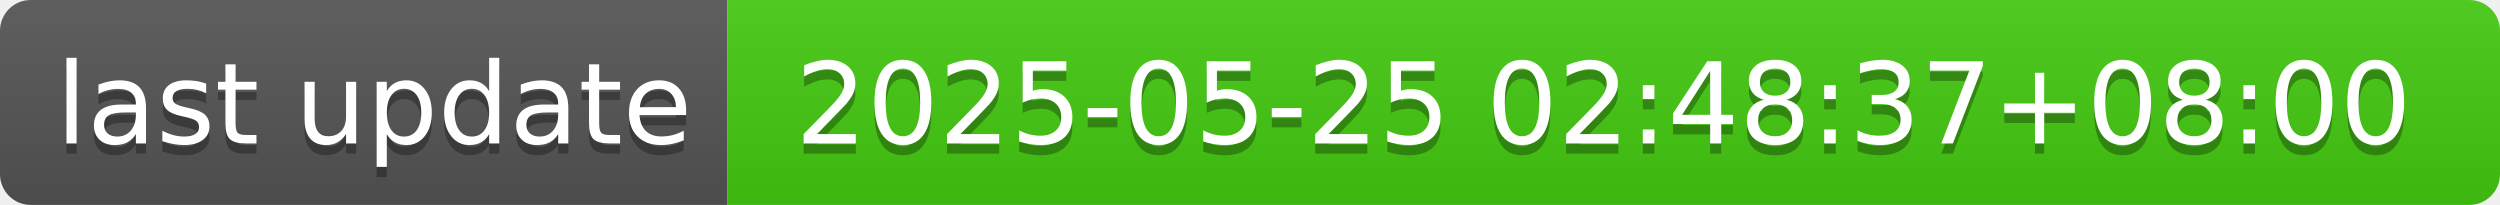
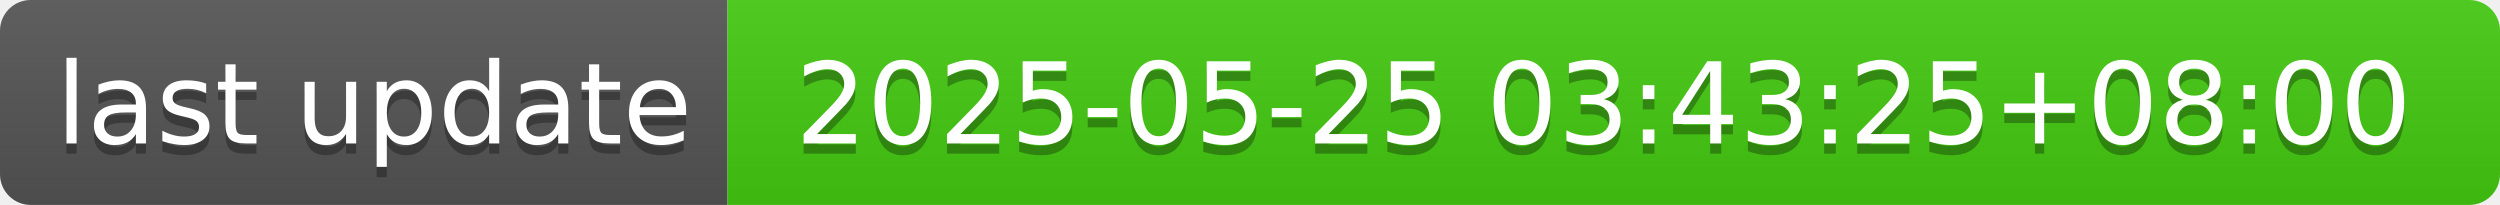
- <svg xmlns="http://www.w3.org/2000/svg" width="244" height="20" role="img" aria-label="last update: 2025-05-25 02:48:37+08:00">
+ <svg xmlns="http://www.w3.org/2000/svg" width="244" height="20" role="img" aria-label="last update: 2025-05-25 03:43:25+08:00">
  <linearGradient id="s" x2="0" y2="100%">
    <stop offset="0" stop-color="#bbb" stop-opacity=".1" />
    <stop offset="1" stop-opacity=".1" />
  </linearGradient>
  <clipPath id="r">
    <rect width="244" height="20" rx="3" fill="#fff" />
  </clipPath>
  <g clip-path="url(#r)">
    <rect width="71" height="20" fill="#555" />
    <rect x="71" width="173" height="20" fill="#4c1" />
    <rect width="244" height="20" fill="url(#s)" />
  </g>
  <g fill="#fff" text-anchor="middle" font-family="Verdana,Geneva,DejaVu Sans,sans-serif" text-rendering="geometricPrecision" font-size="110">
    <text aria-hidden="true" x="365" y="150" fill="#010101" fill-opacity=".3" transform="scale(.1)" textLength="610">last update</text>
    <text x="365" y="140" transform="scale(.1)" fill="#fff" textLength="610">last update</text>
-     <text aria-hidden="true" x="1565" y="150" fill="#010101" fill-opacity=".3" transform="scale(.1)" textLength="1630">2025-05-25 02:48:37+08:00</text>
-     <text x="1565" y="140" transform="scale(.1)" fill="#fff" textLength="1630">2025-05-25 02:48:37+08:00</text>
+     <text aria-hidden="true" x="1565" y="150" fill="#010101" fill-opacity=".3" transform="scale(.1)" textLength="1630">2025-05-25 03:43:25+08:00</text>
+     <text x="1565" y="140" transform="scale(.1)" fill="#fff" textLength="1630">2025-05-25 03:43:25+08:00</text>
  </g>
</svg>
